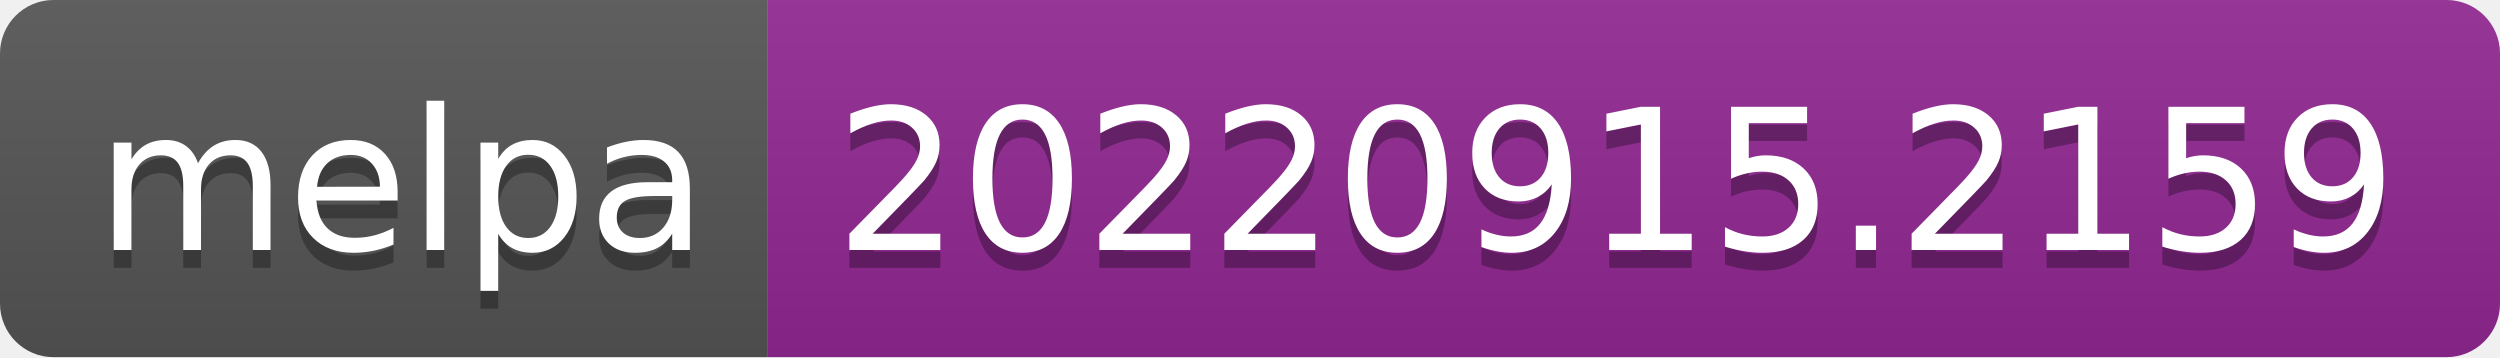
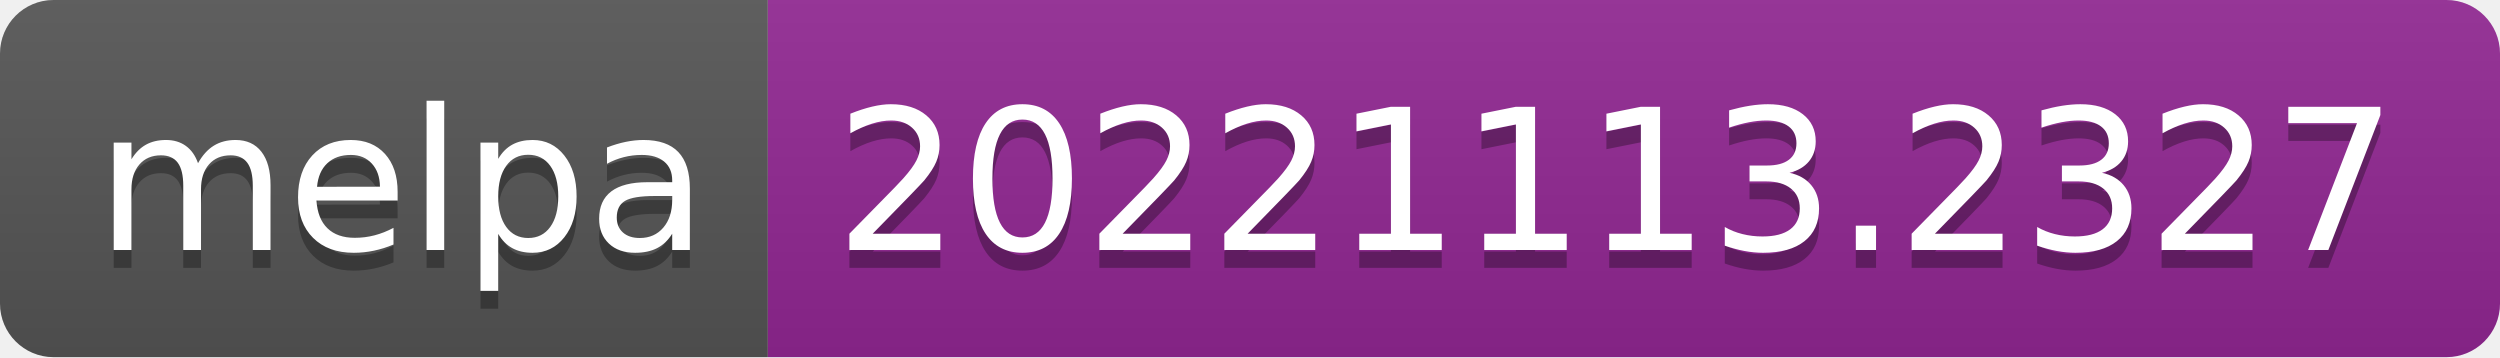
- <svg xmlns="http://www.w3.org/2000/svg" width="140" height="20" role="img" aria-label="melpa: 20220915.2159">
+ <svg xmlns="http://www.w3.org/2000/svg" width="140" height="20" role="img" aria-label="melpa: 20221113.2327">
  <linearGradient id="s" x2="0" y2="100%">
    <stop offset="0" stop-color="#bbb" stop-opacity=".1" />
    <stop offset="1" stop-opacity=".1" />
  </linearGradient>
  <clipPath id="r">
    <rect width="140" height="20" rx="3" fill="#fff" />
  </clipPath>
  <g clip-path="url(#r)">
    <rect width="43" height="20" fill="#555" />
    <rect x="43" width="97" height="20" fill="#922793" />
    <rect width="140" height="20" fill="url(#s)" />
  </g>
  <g fill="#fff" text-anchor="middle" font-family="Verdana,Geneva,DejaVu Sans,sans-serif" text-rendering="geometricPrecision" font-size="110">
    <text aria-hidden="true" x="225" y="150" fill="#010101" fill-opacity=".3" transform="scale(.1)" textLength="330">melpa</text>
    <text x="225" y="140" transform="scale(.1)" fill="#fff" textLength="330">melpa</text>
-     <text aria-hidden="true" x="905" y="150" fill="#010101" fill-opacity=".3" transform="scale(.1)" textLength="870">20220915.2159</text>
-     <text x="905" y="140" transform="scale(.1)" fill="#fff" textLength="870">20220915.2159</text>
+     <text aria-hidden="true" x="905" y="150" fill="#010101" fill-opacity=".3" transform="scale(.1)" textLength="870">20221113.2327</text>
+     <text x="905" y="140" transform="scale(.1)" fill="#fff" textLength="870">20221113.2327</text>
  </g>
</svg>
